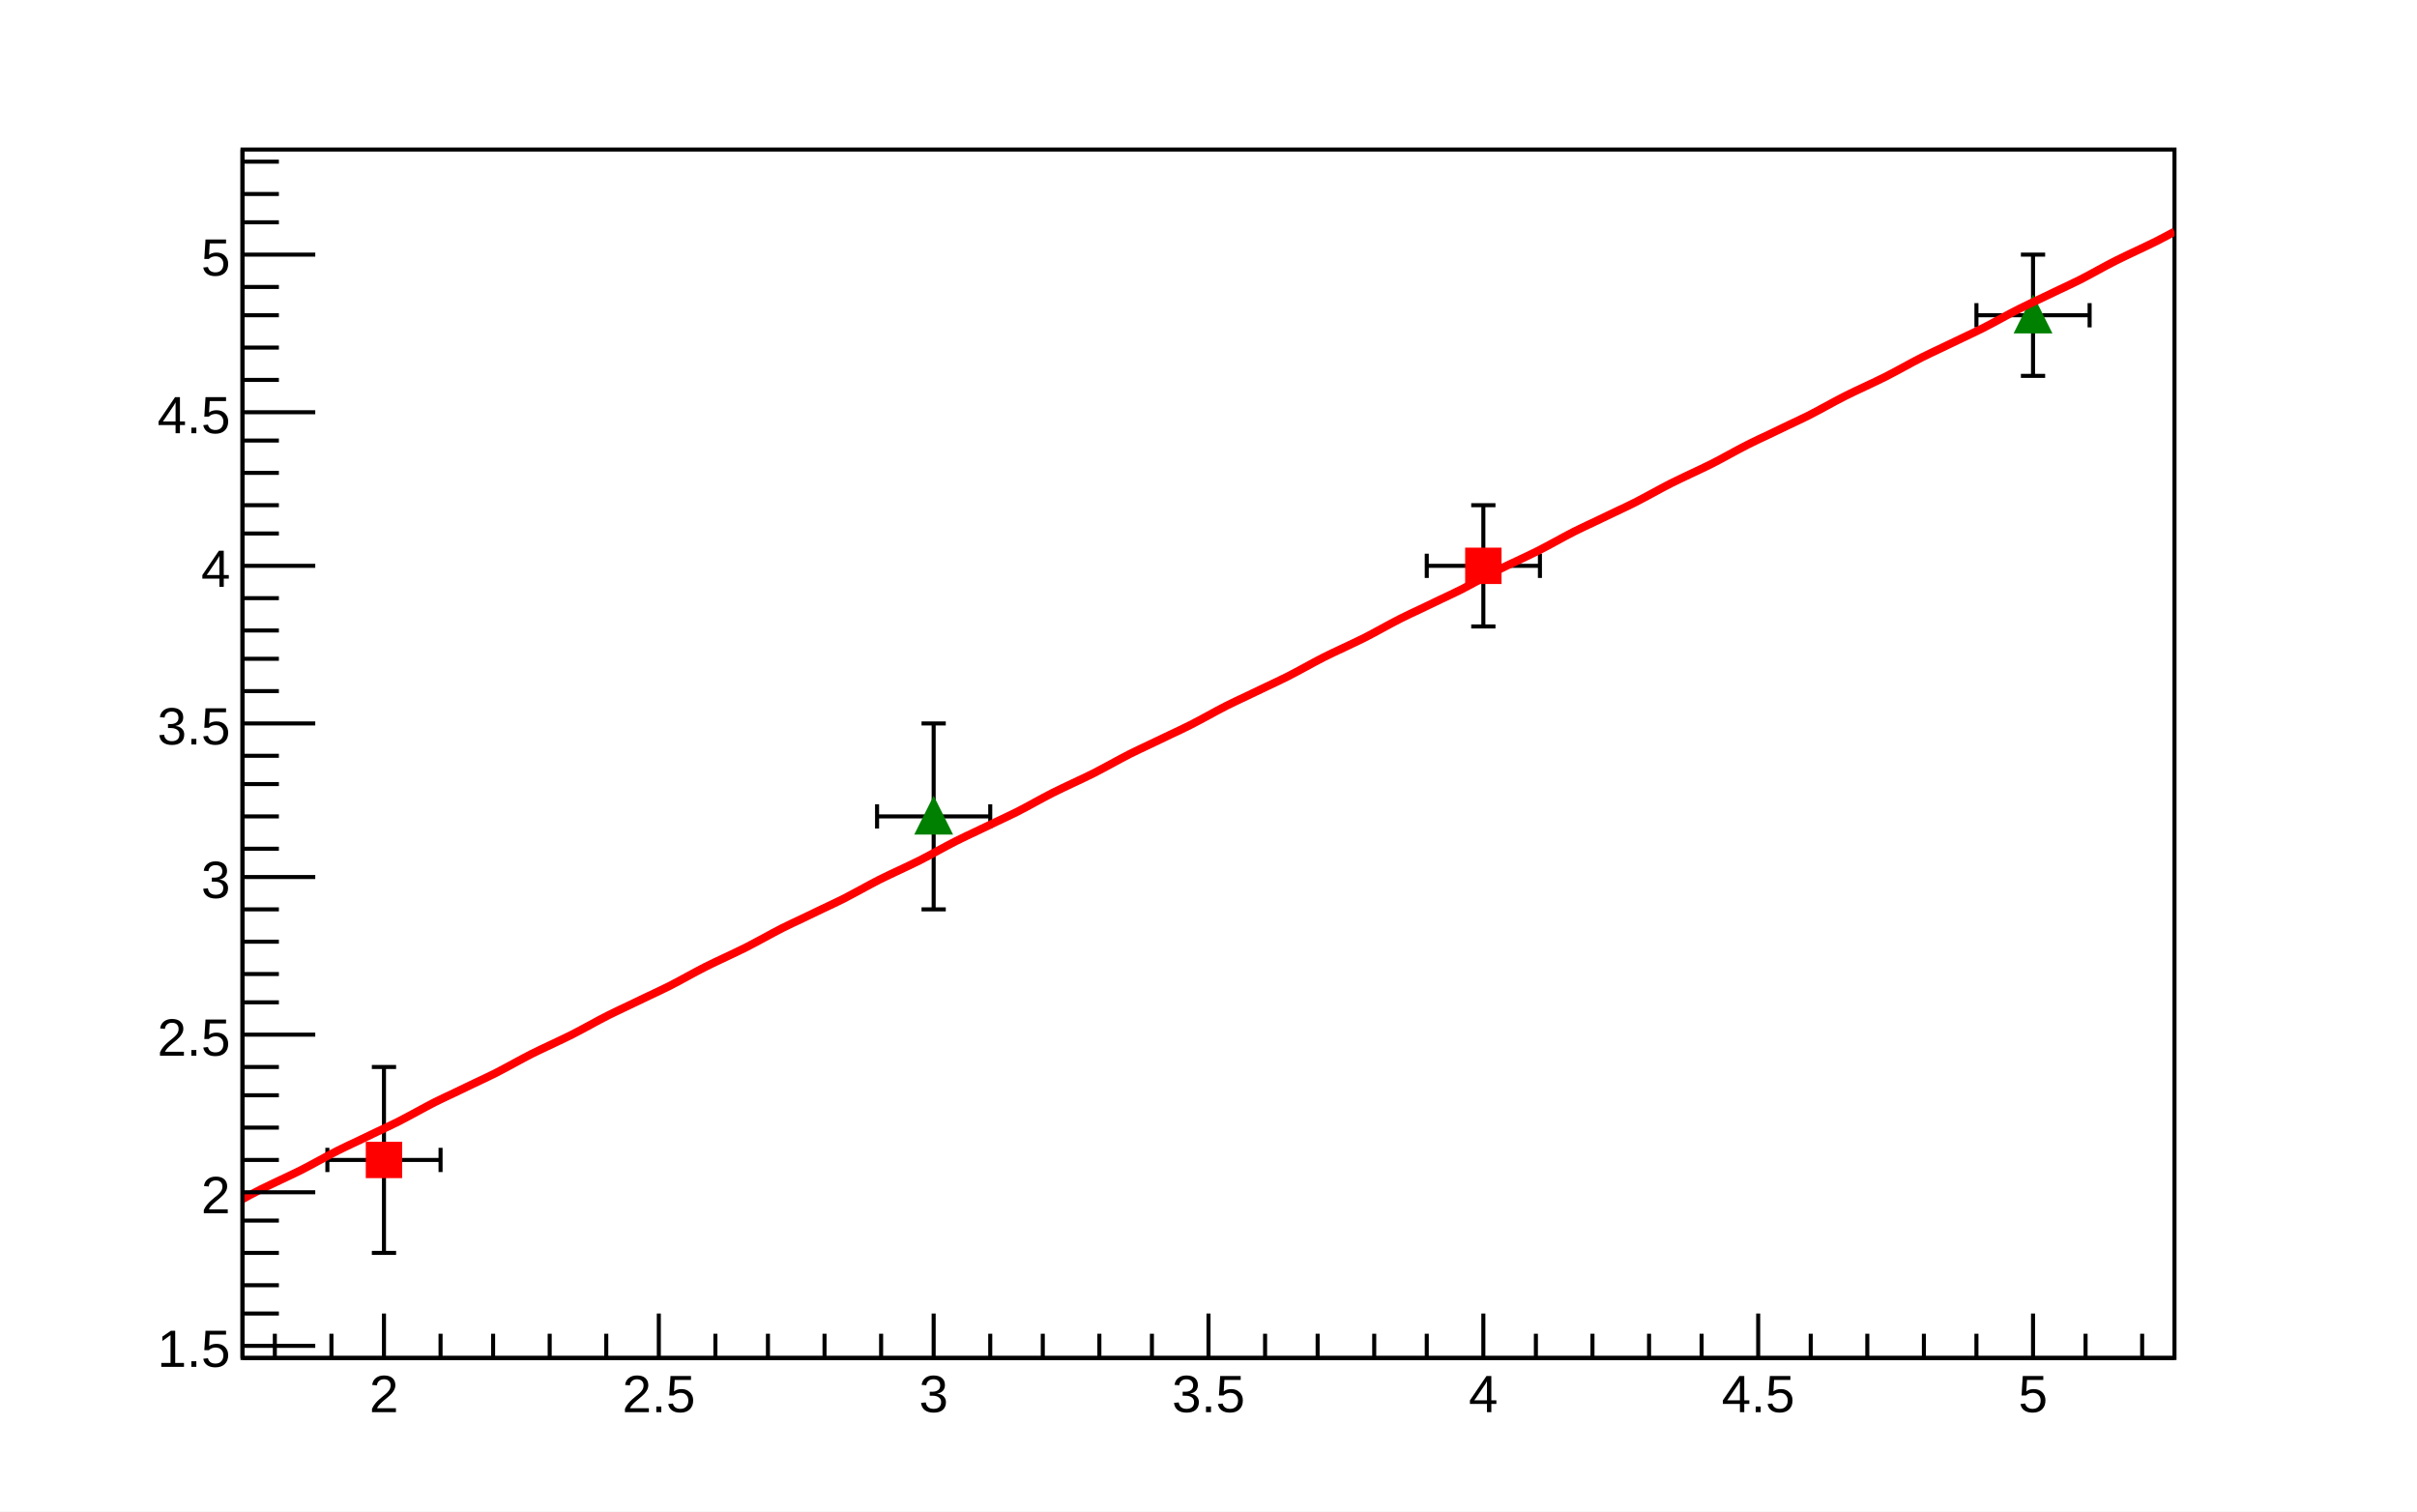
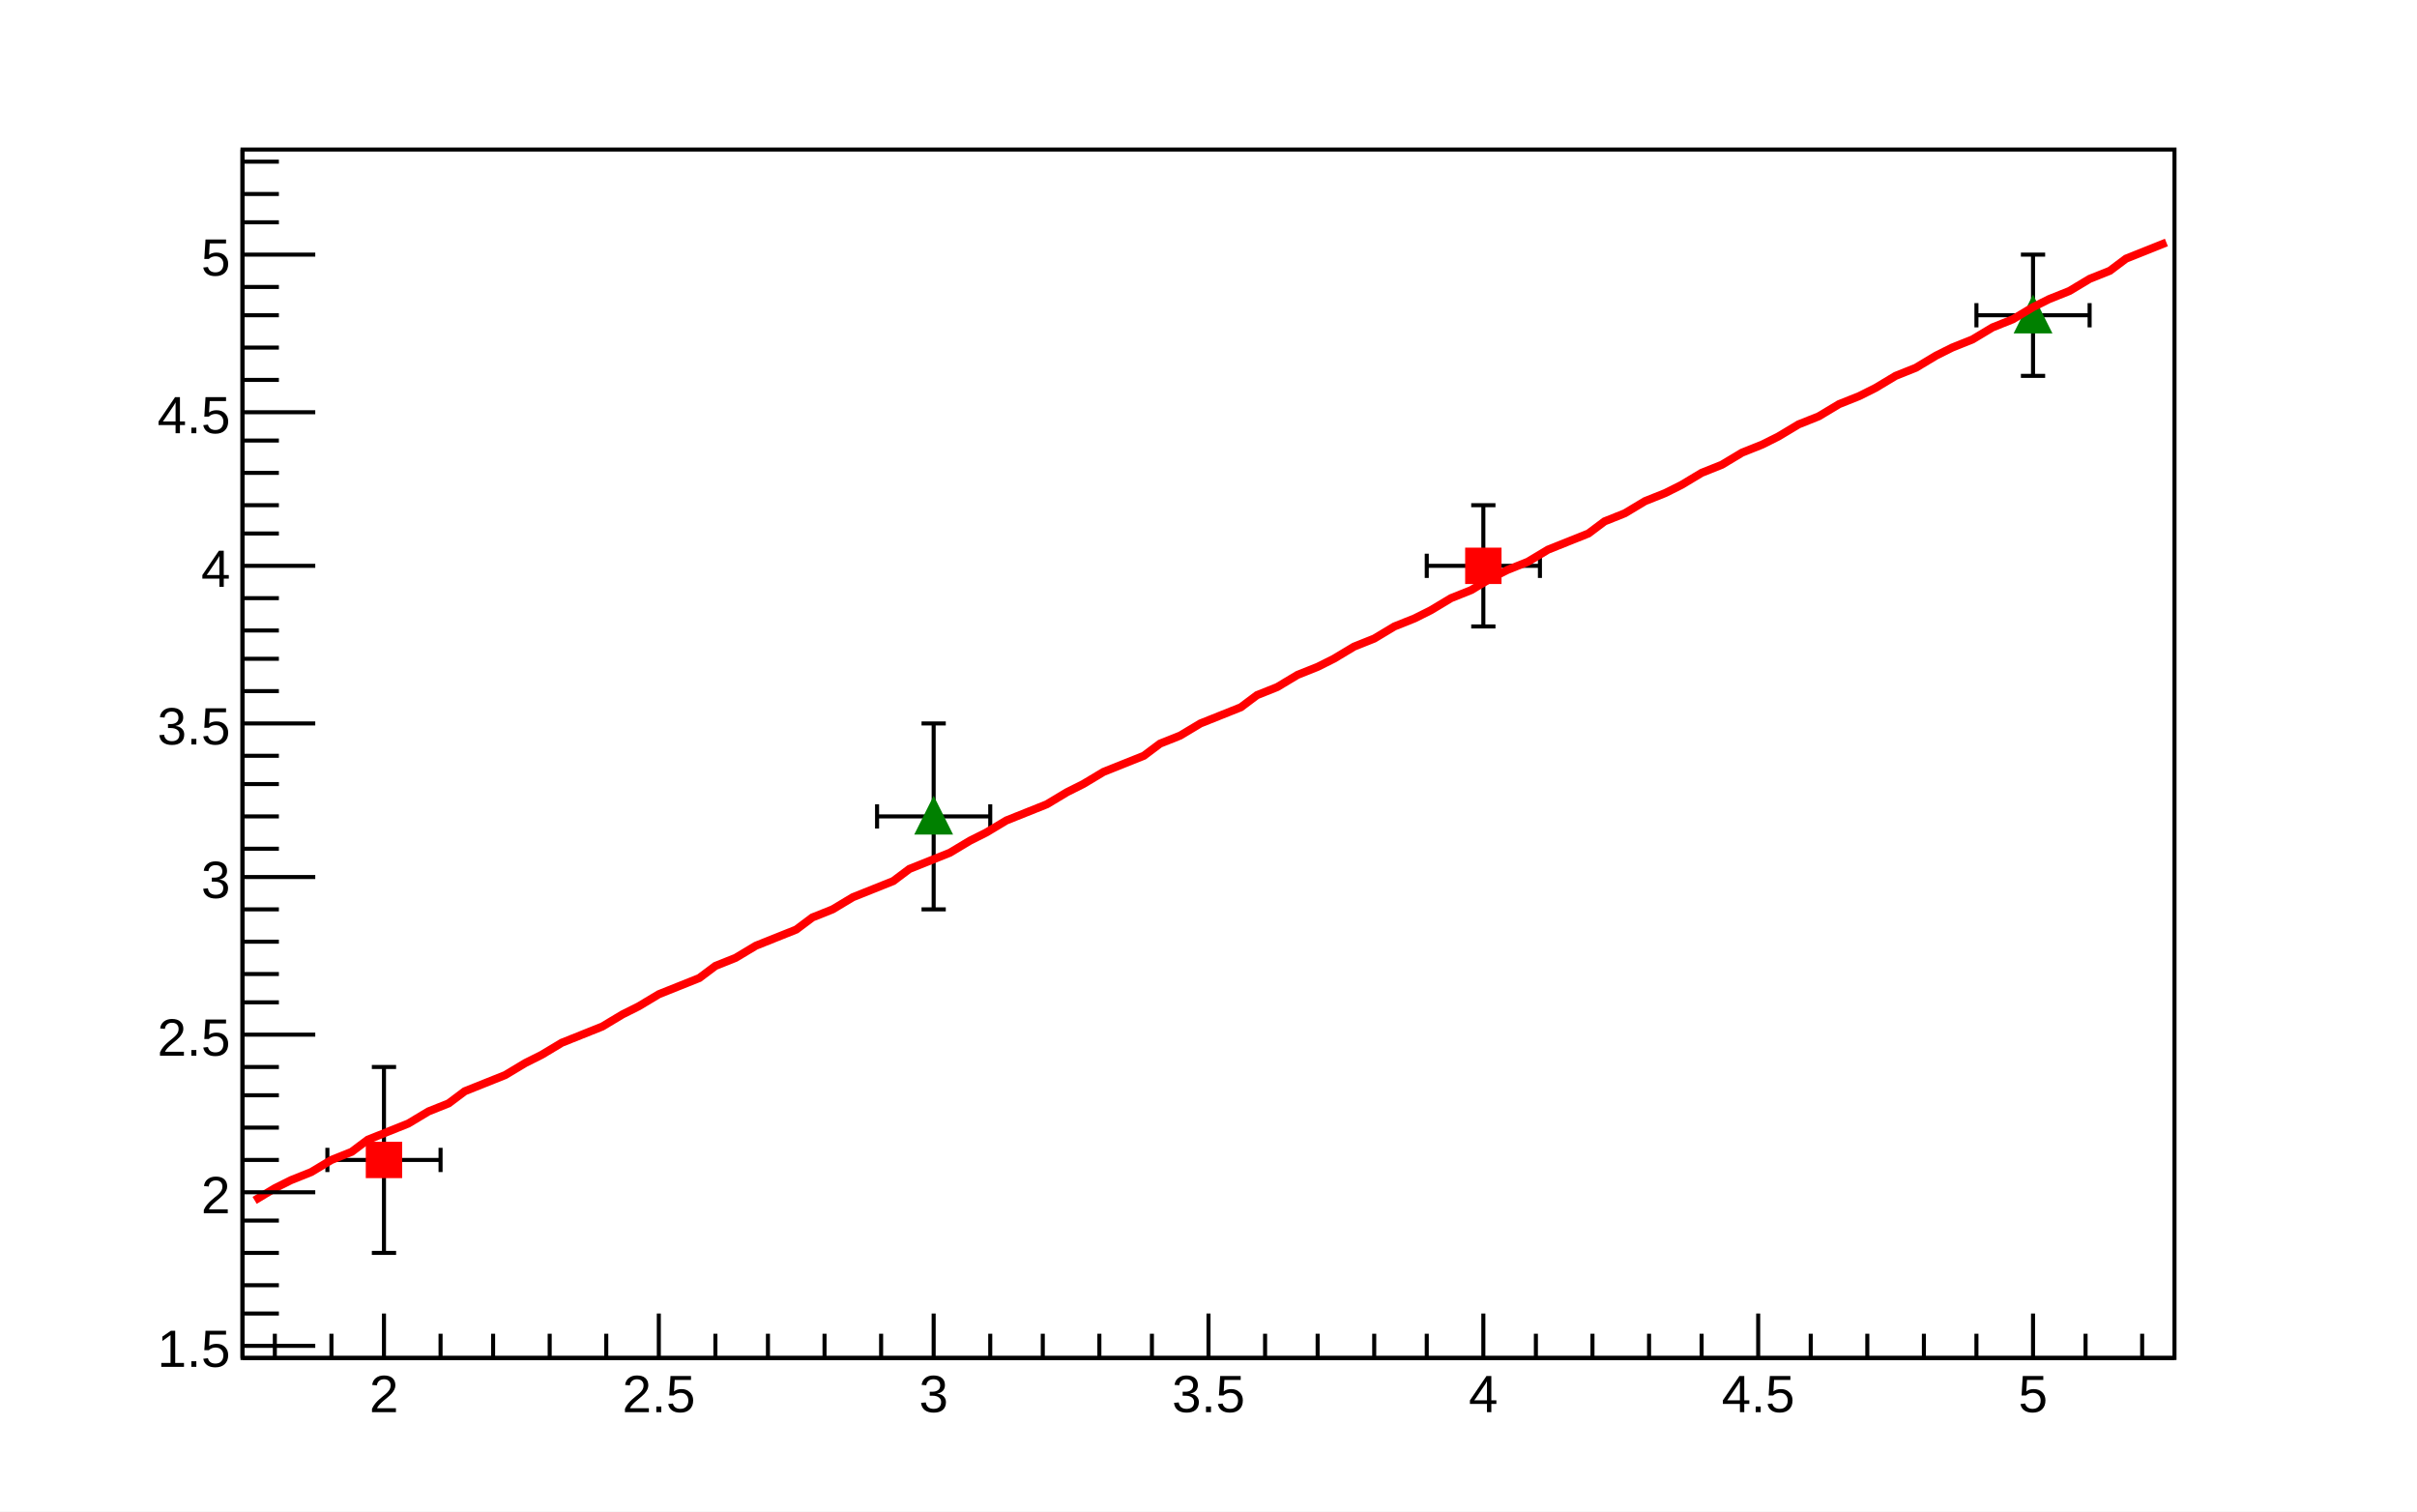
<svg xmlns="http://www.w3.org/2000/svg" viewBox="0 0 598 374" preserveAspectRatio="none" width="598" height="374">
  <path d="M0,0H598V374H0Z" style="fill: white;" />
  <g>
    <g transform="translate(60,37)">
      <path d="M0,0H478V299H0Z" style="fill: white; stroke: black; stroke-width: 1;" />
      <svg x="0" y="0" overflow="hidden" width="478" height="299" viewBox="0 0 478 299">
        <g>
          <g transform="translate(35,250)">
            <path style="stroke: black; stroke-width: 1; fill: none;" d="M0,0H-14m0,3v-6M0,0H14m0,3v-6M0,0V23m3,0h-6M0,0V-23m3,0h-6" />
          </g>
          <g transform="translate(307,103)">
            <path style="stroke: black; stroke-width: 1; fill: none;" d="M0,0H-14m0,3v-6M0,0H14m0,3v-6M0,0V15m3,0h-6M0,0V-15m3,0h-6" />
          </g>
          <path d="M31,246v8h8v-8zM303,99v8h8v-8z" style="stroke: red; fill: red;" />
        </g>
        <g>
          <g transform="translate(171,165)">
            <path style="stroke: black; stroke-width: 1; fill: none;" d="M0,0H-14m0,3v-6M0,0H14m0,3v-6M0,0V23m3,0h-6M0,0V-23m3,0h-6" />
          </g>
          <g transform="translate(443,41)">
            <path style="stroke: black; stroke-width: 1; fill: none;" d="M0,0H-14m0,3v-6M0,0H14m0,3v-6M0,0V15m3,0h-6M0,0V-15m3,0h-6" />
          </g>
          <path d="M171,161l-4,8h8zM443,37l-4,8h8z" style="stroke: green; fill: green;" />
        </g>
        <g>
-           <path d="M0,259.69C0.89,259.19,2.6,258.25,4.5,257.3S7.5,255.86,9.5,254.9S12.6,253.47,14.5,252.51S17.2,251.07,19,250.11S21.6,248.68,23.5,247.72S26.5,246.28,28.5,245.33S31.5,243.89,33.5,242.93S36.6,241.5,38.5,240.54S41.2,239.1,43,238.15S45.6,236.71,47.5,235.75S50.5,234.32,52.5,233.36S55.5,231.92,57.5,230.96S60.6,229.53,62.5,228.57S65.2,227.13,67,226.18S69.6,224.74,71.5,223.78S74.5,222.35,76.5,221.39S79.6,219.95,81.5,218.99S84.2,217.56,86,216.6S88.6,215.16,90.5,214.21S93.5,212.77,95.5,211.81S98.5,210.38,100.5,209.42S103.6,207.98,105.5,207.03S108.2,205.59,110,204.63S112.6,203.2,114.5,202.24S117.5,200.8,119.5,199.84S122.6,198.41,124.5,197.45S127.2,196.01,129,195.06S131.6,193.62,133.5,192.66S136.5,191.23,138.5,190.27S141.5,188.83,143.5,187.87S146.6,186.44,148.5,185.48S151.2,184.04,153,183.09S155.6,181.65,157.5,180.69S160.5,179.26,162.5,178.3S165.6,176.86,167.5,175.91S170.2,174.47,172,173.51S174.6,172.08,176.5,171.12S179.5,169.68,181.5,168.72S184.5,167.29,186.5,166.33S189.6,164.89,191.5,163.94S194.2,162.5,196,161.54S198.6,160.11,200.5,159.15S203.5,157.71,205.5,156.75S208.6,155.32,210.5,154.36S213.2,152.92,215,151.97S217.6,150.53,219.5,149.57S222.5,148.14,224.5,147.18S227.5,145.74,229.5,144.79S232.6,143.35,234.5,142.39S237.2,140.96,239,140S241.6,138.56,243.5,137.6S246.5,136.17,248.5,135.21S251.5,133.77,253.5,132.82S256.6,131.38,258.5,130.42S261.2,128.99,263,128.03S265.6,126.59,267.5,125.63S270.5,124.2,272.5,123.24S275.6,121.8,277.5,120.85S280.2,119.41,282,118.45S284.6,117.02,286.5,116.06S289.5,114.62,291.5,113.67S294.5,112.23,296.5,111.27S299.6,109.84,301.5,108.88S304.2,107.44,306,106.48S308.6,105.05,310.5,104.09S313.5,102.65,315.5,101.7S318.6,100.26,320.5,99.3S323.2,97.87,325,96.91S327.6,95.47,329.5,94.51S332.5,93.08,334.5,92.12S337.5,90.68,339.5,89.73S342.6,88.29,344.5,87.33S347.2,85.9,349,84.94S351.6,83.5,353.5,82.55S356.5,81.11,358.5,80.15S361.6,78.72,363.5,77.76S366.2,76.32,368,75.36S370.6,73.93,372.5,72.97S375.5,71.53,377.5,70.58S380.5,69.14,382.5,68.18S385.6,66.75,387.5,65.79S390.2,64.35,392,63.39S394.6,61.96,396.5,61S399.5,59.56,401.5,58.61S404.6,57.17,406.5,56.21S409.2,54.78,411,53.82S413.6,52.38,415.5,51.43S418.5,49.99,420.5,49.03S423.5,47.6,425.5,46.64S428.6,45.2,430.5,44.24S433.2,42.81,435,41.85S437.6,40.41,439.5,39.46S442.5,38.02,444.5,37.06S447.5,35.63,449.5,34.67S452.6,33.23,454.5,32.28S457.2,30.84,459,29.88S461.6,28.44,463.5,27.49S466.5,26.05,468.5,25.09S471.6,23.66,473.5,22.7S477.11,20.8,478,20.31" style="fill: none; stroke: red; stroke-width: 2;" />
+           <path d="M3,260l5,-3l4,-2l5,-2l5,-3l5,-2l4,-3l5,-2l5,-2l5,-3l5,-2l4,-3l5,-2l5,-2l5,-3l4,-2l5,-3l5,-2l5,-2l5,-3l4,-2l5,-3l5,-2l5,-2l4,-3l5,-2l5,-3l5,-2l5,-2l4,-3l5,-2l5,-3l5,-2l5,-2l4,-3l5,-2l5,-2l5,-3l4,-2l5,-3l5,-2l5,-2l5,-3l4,-2l5,-3l5,-2l5,-2l4,-3l5,-2l5,-3l5,-2l5,-2l4,-3l5,-2l5,-3l5,-2l4,-2l5,-3l5,-2l5,-3l5,-2l4,-2l5,-3l5,-2l5,-3l4,-2l5,-2l5,-3l5,-2l5,-2l4,-3l5,-2l5,-3l5,-2l4,-2l5,-3l5,-2l5,-3l5,-2l4,-2l5,-3l5,-2l5,-3l5,-2l4,-2l5,-3l5,-2l5,-3l4,-2l5,-2l5,-3l5,-2l5,-3l4,-2l5,-2l5,-3l5,-2l4,-3l5,-2l5,-2" style="fill: none; stroke: red; stroke-width: 2;" />
        </g>
      </svg>
      <g>
        <g transform="translate(0,299)">
          <path d="M0,0h478M8,-6V0M22,-6V0M35,-11V0M49,-6V0M62,-6V0M76,-6V0M90,-6V0M103,-11V0M117,-6V0M130,-6V0M144,-6V0M158,-6V0M171,-11V0M185,-6V0M198,-6V0M212,-6V0M225,-6V0M239,-11V0M253,-6V0M266,-6V0M280,-6V0M293,-6V0M307,-11V0M320,-6V0M334,-6V0M348,-6V0M361,-6V0M375,-11V0M388,-6V0M402,-6V0M416,-6V0M429,-6V0M443,-11V0M456,-6V0M470,-6V0" style="stroke: black; stroke-width: 1;" />
          <g font-family="Arial" font-size="13" space="preserve" fill="black" text-anchor="middle">
            <text dy=".8em" transform="translate(35,3)">
       2
      </text>
            <text dy=".8em" transform="translate(103,3)">
       2.5
      </text>
            <text dy=".8em" transform="translate(171,3)">
       3
      </text>
            <text dy=".8em" transform="translate(239,3)">
       3.5
      </text>
            <text dy=".8em" transform="translate(307,3)">
       4
      </text>
            <text dy=".8em" transform="translate(375,3)">
       4.5
      </text>
            <text dy=".8em" transform="translate(443,3)">
       5
      </text>
          </g>
        </g>
        <g>
          <path d="M0,0v299M18,296H0M9,288H0M9,281H0M9,273H0M9,265H0M18,258H0M9,250H0M9,242H0M9,234H0M9,227H0M18,219H0M9,211H0M9,204H0M9,196H0M9,188H0M18,180H0M9,173H0M9,165H0M9,157H0M9,150H0M18,142H0M9,134H0M9,126H0M9,119H0M9,111H0M18,103H0M9,95H0M9,88H0M9,80H0M9,72H0M18,65H0M9,57H0M9,49H0M9,41H0M9,34H0M18,26H0M9,18H0M9,11H0M9,3H0" style="stroke: black; stroke-width: 1;" />
          <g font-family="Arial" font-size="13" space="preserve" fill="black" text-anchor="end">
            <text dy=".4em" transform="translate(-3,296)">
       1.5
      </text>
            <text dy=".4em" transform="translate(-3,258)">
       2
      </text>
            <text dy=".4em" transform="translate(-3,219)">
       2.5
      </text>
            <text dy=".4em" transform="translate(-3,180)">
       3
      </text>
            <text dy=".4em" transform="translate(-3,142)">
       3.5
      </text>
            <text dy=".4em" transform="translate(-3,103)">
       4
      </text>
            <text dy=".4em" transform="translate(-3,65)">
       4.5
      </text>
            <text dy=".4em" transform="translate(-3,26)">
       5
      </text>
          </g>
        </g>
      </g>
    </g>
  </g>
</svg>
